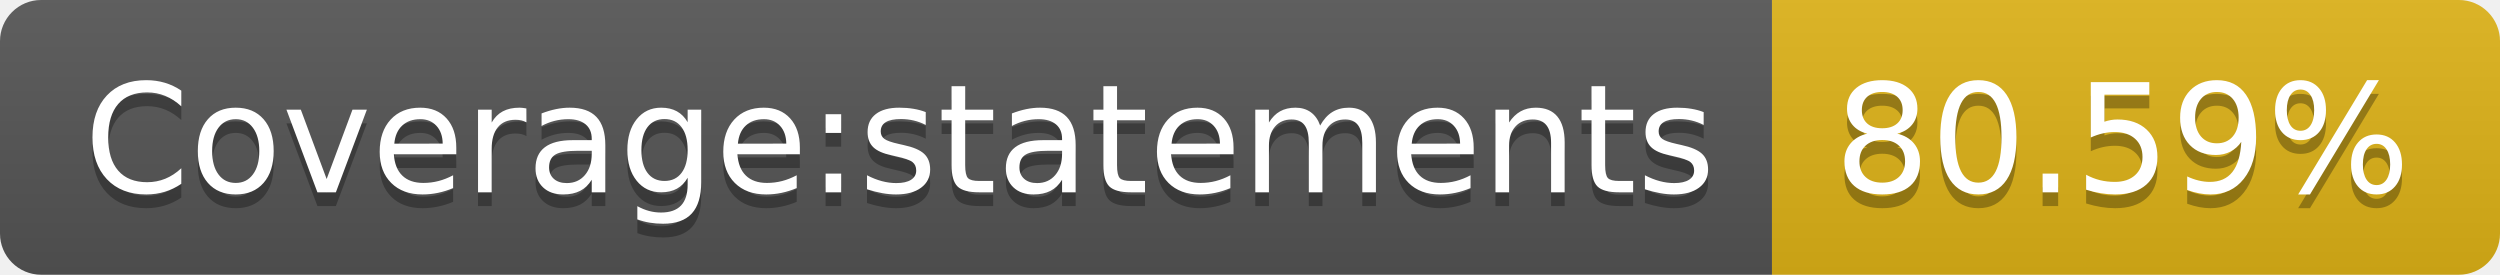
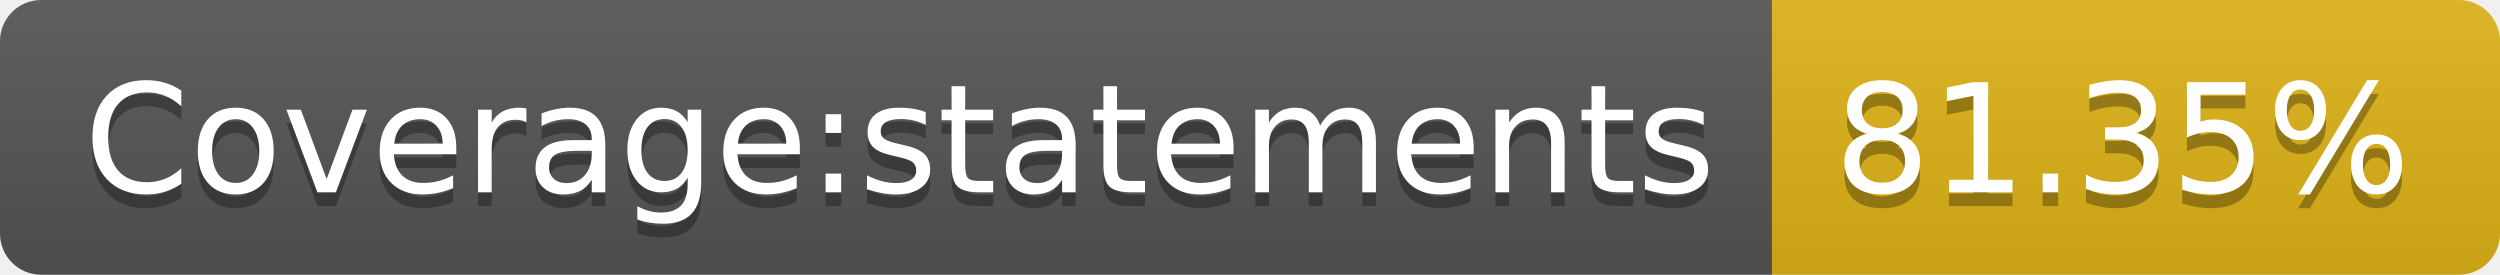
- <svg xmlns="http://www.w3.org/2000/svg" width="182" height="20" role="img" aria-label="Coverage:statements: 80.59%">
+ <svg xmlns="http://www.w3.org/2000/svg" width="182" height="20" role="img" aria-label="Coverage:statements: 81.35%">
  <linearGradient id="s" x2="0" y2="100%">
    <stop offset="0" stop-color="#bbb" stop-opacity=".1" />
    <stop offset="1" stop-opacity=".1" />
  </linearGradient>
  <clipPath id="r">
    <rect width="182" height="20" rx="3" fill="#fff" />
  </clipPath>
  <g clip-path="url(#r)">
    <rect width="129" height="20" fill="#555" />
    <rect x="129" width="53" height="20" fill="#dfb317" />
    <rect width="182" height="20" fill="url(#s)" />
  </g>
  <g fill="#fff" text-anchor="middle" font-family="Verdana,Geneva,DejaVu Sans,sans-serif" text-rendering="geometricPrecision" font-size="110">
    <text aria-hidden="true" x="655" y="150" fill="#010101" fill-opacity=".3" transform="scale(.1)" textLength="1190">Coverage:statements</text>
    <text x="655" y="140" transform="scale(.1)" fill="#fff" textLength="1190">Coverage:statements</text>
-     <text aria-hidden="true" x="1545" y="150" fill="#010101" fill-opacity=".3" transform="scale(.1)" textLength="430">80.59%</text>
-     <text x="1545" y="140" transform="scale(.1)" fill="#fff" textLength="430">80.59%</text>
+     <text aria-hidden="true" x="1545" y="150" fill="#010101" fill-opacity=".3" transform="scale(.1)" textLength="430">81.35%</text>
+     <text x="1545" y="140" transform="scale(.1)" fill="#fff" textLength="430">81.35%</text>
  </g>
</svg>
